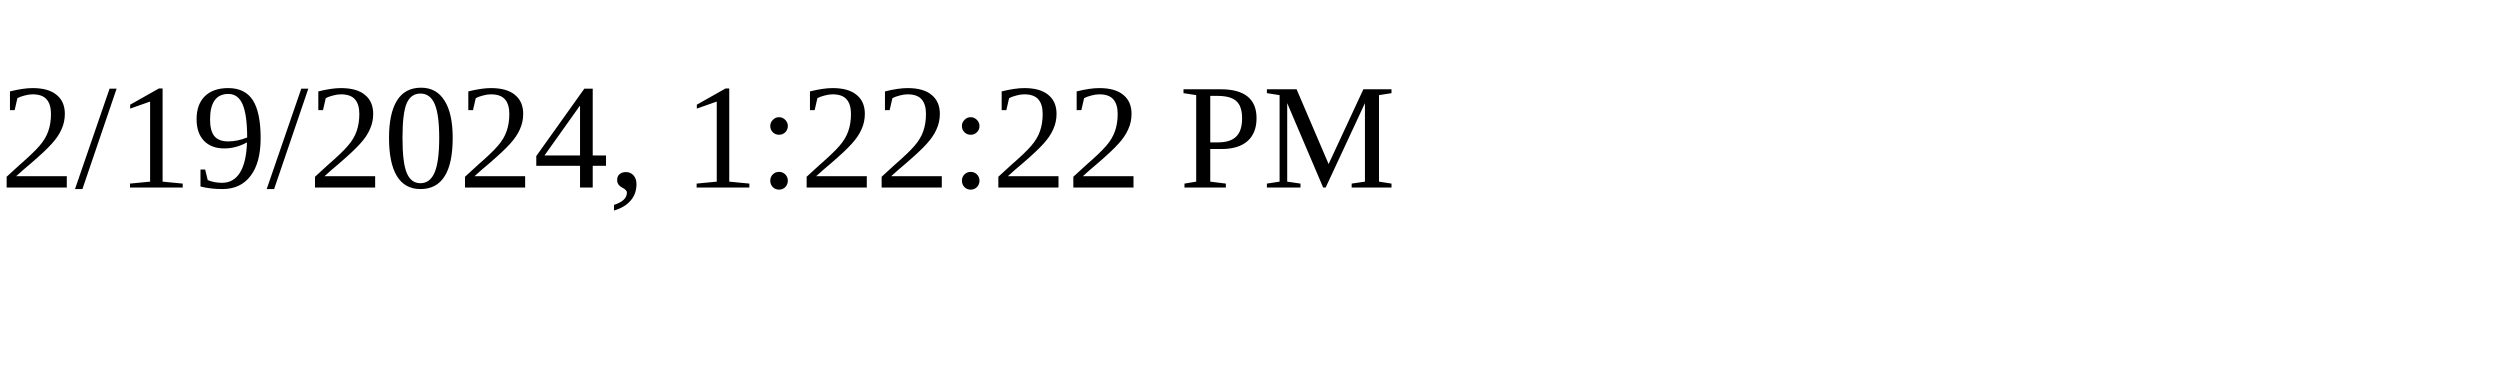
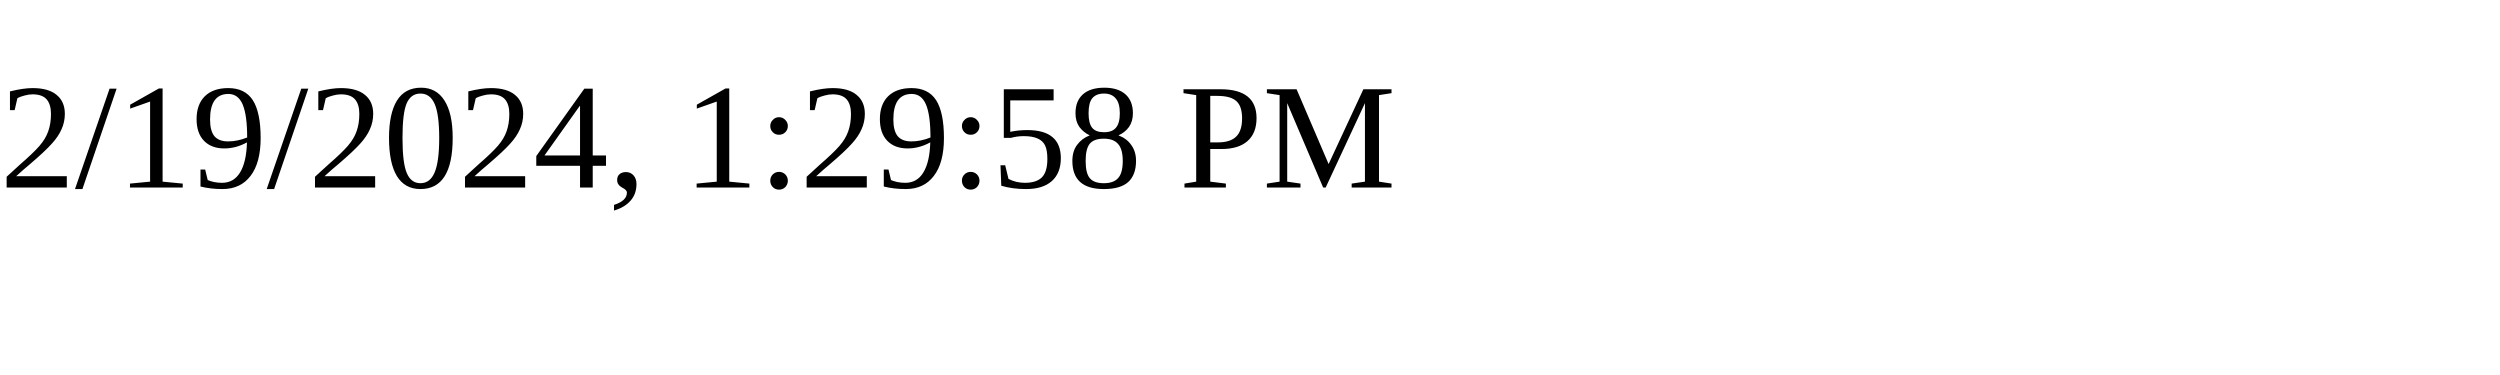
<svg xmlns="http://www.w3.org/2000/svg" height="30" width="200">
-   <text x="0" y="15">2/19/2024, 1:22:22 PM</text>
+   <text x="0" y="15">2/19/2024, 1:29:58 PM</text>
</svg>
